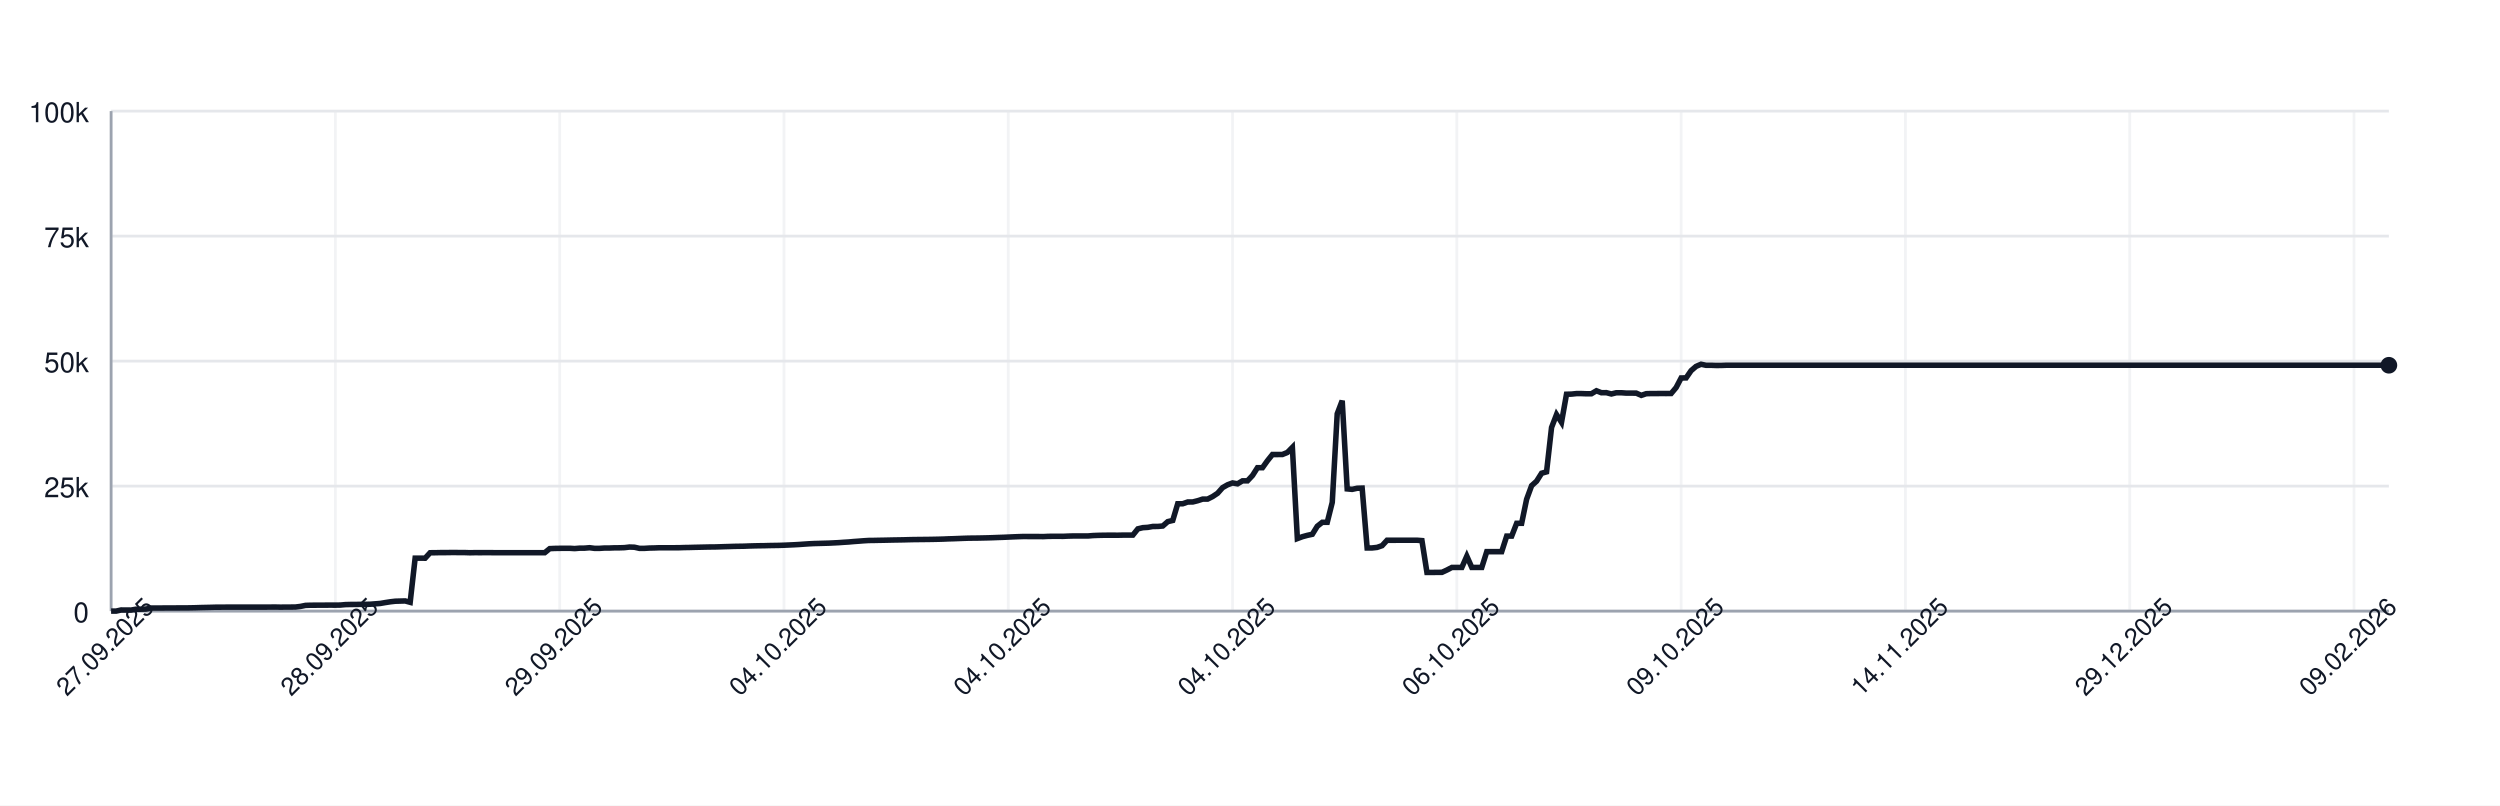
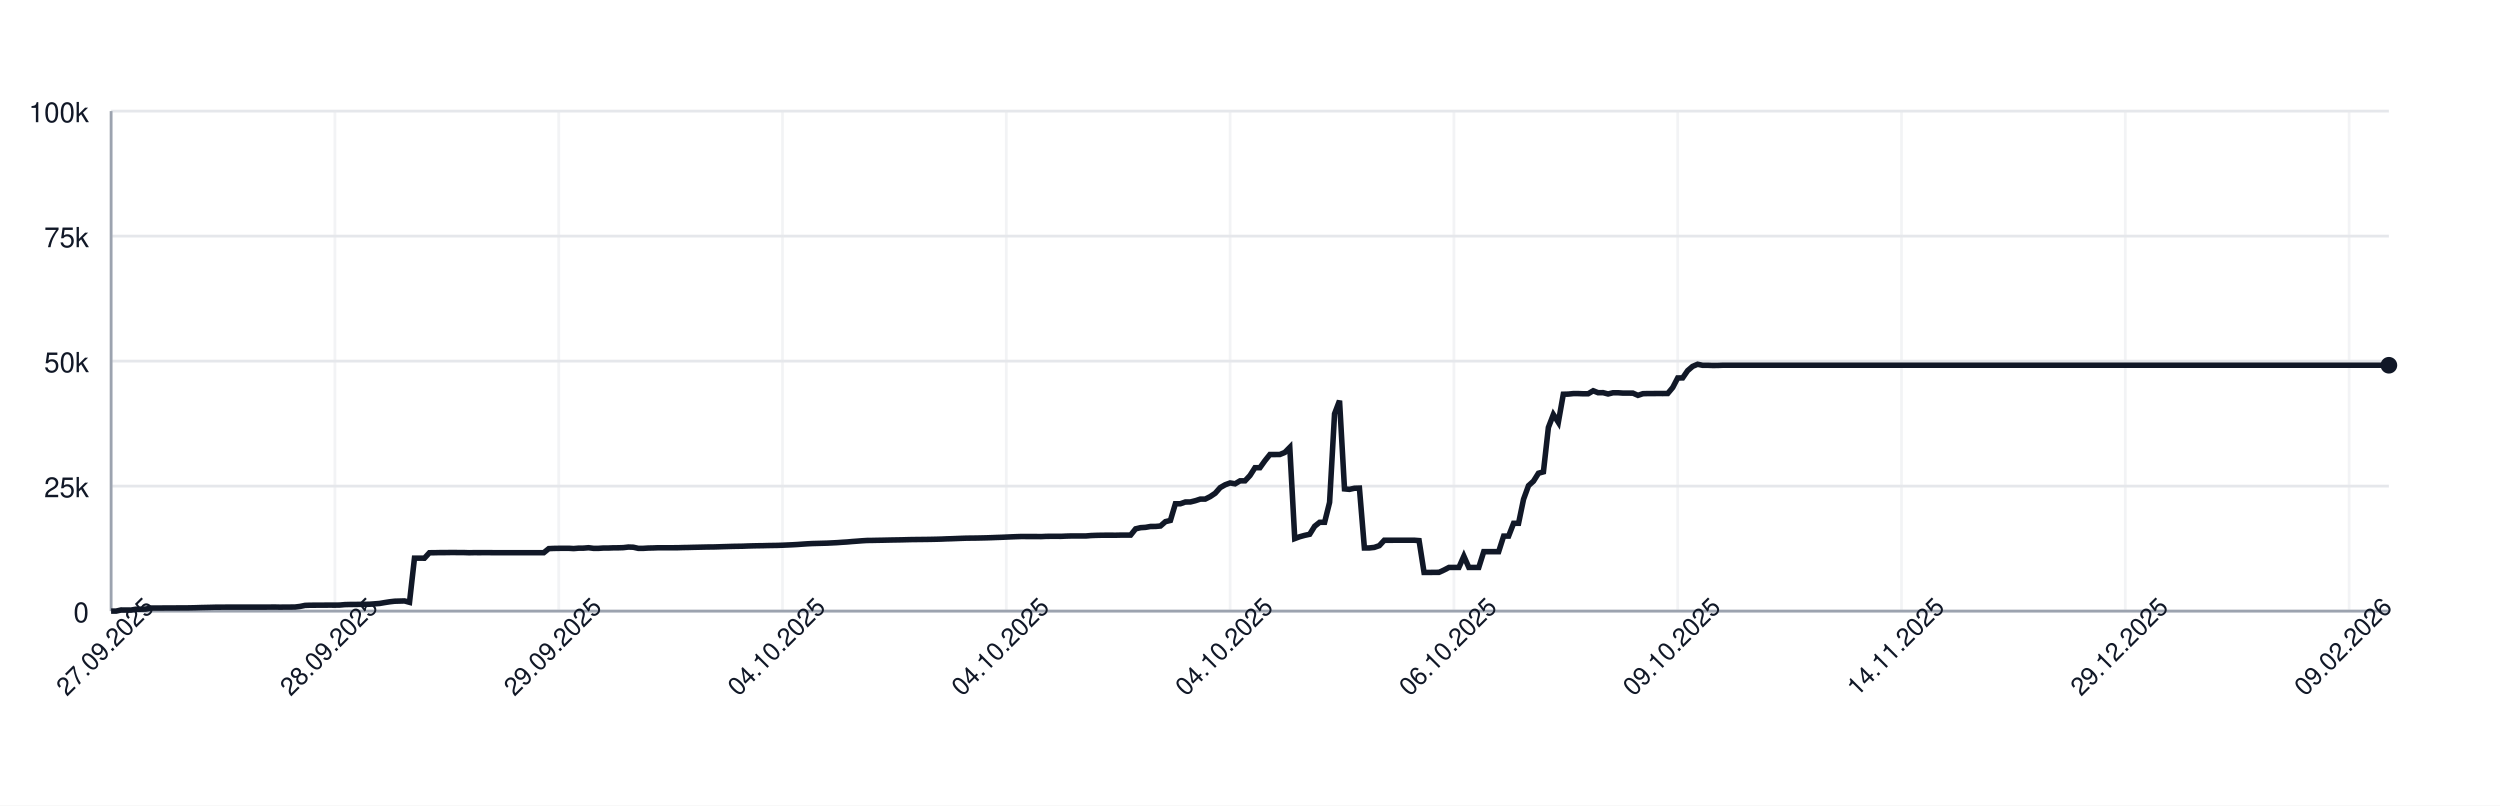
<svg xmlns="http://www.w3.org/2000/svg" width="900" height="290" style="font-family: -apple-system, BlinkMacSystemFont, 'Segoe UI', Helvetica, Arial, sans-serif;">
  <rect width="100%" height="100%" fill="white" />
  <g>
    <line x1="40" y1="220.00" x2="860" y2="220.00" stroke="#e5e7eb" />
    <text x="32" y="224.00" font-size="10" fill="#111827" text-anchor="end">0</text>
    <line x1="40" y1="175.00" x2="860" y2="175.00" stroke="#e5e7eb" />
    <text x="32" y="179.00" font-size="10" fill="#111827" text-anchor="end">25k</text>
    <line x1="40" y1="130.00" x2="860" y2="130.00" stroke="#e5e7eb" />
    <text x="32" y="134.00" font-size="10" fill="#111827" text-anchor="end">50k</text>
    <line x1="40" y1="85.00" x2="860" y2="85.00" stroke="#e5e7eb" />
    <text x="32" y="89.00" font-size="10" fill="#111827" text-anchor="end">75k</text>
    <line x1="40" y1="40.00" x2="860" y2="40.00" stroke="#e5e7eb" />
    <text x="32" y="44.00" font-size="10" fill="#111827" text-anchor="end">100k</text>
    <line x1="40.00" y1="40" x2="40.00" y2="220" stroke="#e5e7eb" opacity="0.5" />
-     <line x1="120.74" y1="40" x2="120.74" y2="220" stroke="#e5e7eb" opacity="0.5" />
-     <line x1="201.49" y1="40" x2="201.49" y2="220" stroke="#e5e7eb" opacity="0.5" />
-     <line x1="282.23" y1="40" x2="282.23" y2="220" stroke="#e5e7eb" opacity="0.5" />
-     <line x1="362.98" y1="40" x2="362.98" y2="220" stroke="#e5e7eb" opacity="0.5" />
-     <line x1="443.72" y1="40" x2="443.72" y2="220" stroke="#e5e7eb" opacity="0.5" />
-     <line x1="524.46" y1="40" x2="524.46" y2="220" stroke="#e5e7eb" opacity="0.5" />
-     <line x1="605.21" y1="40" x2="605.21" y2="220" stroke="#e5e7eb" opacity="0.5" />
-     <line x1="685.95" y1="40" x2="685.95" y2="220" stroke="#e5e7eb" opacity="0.5" />
-     <line x1="766.70" y1="40" x2="766.70" y2="220" stroke="#e5e7eb" opacity="0.5" />
-     <line x1="847.44" y1="40" x2="847.44" y2="220" stroke="#e5e7eb" opacity="0.5" />
+     <line x1="120.57" y1="40" x2="120.57" y2="220" stroke="#e5e7eb" opacity="0.5" />
+     <line x1="201.14" y1="40" x2="201.14" y2="220" stroke="#e5e7eb" opacity="0.5" />
+     <line x1="281.70" y1="40" x2="281.70" y2="220" stroke="#e5e7eb" opacity="0.5" />
+     <line x1="362.27" y1="40" x2="362.27" y2="220" stroke="#e5e7eb" opacity="0.5" />
+     <line x1="442.84" y1="40" x2="442.84" y2="220" stroke="#e5e7eb" opacity="0.5" />
+     <line x1="523.41" y1="40" x2="523.41" y2="220" stroke="#e5e7eb" opacity="0.5" />
+     <line x1="603.97" y1="40" x2="603.97" y2="220" stroke="#e5e7eb" opacity="0.5" />
+     <line x1="684.54" y1="40" x2="684.54" y2="220" stroke="#e5e7eb" opacity="0.5" />
+     <line x1="765.11" y1="40" x2="765.11" y2="220" stroke="#e5e7eb" opacity="0.5" />
+     <line x1="845.68" y1="40" x2="845.68" y2="220" stroke="#e5e7eb" opacity="0.5" />
    <line x1="40" y1="220" x2="860" y2="220" stroke="#9ca3af" />
    <line x1="40" y1="40" x2="40" y2="220" stroke="#9ca3af" />
-     <path d="M 40.00 220.00 L 41.79 220.00 L 43.59 219.60 L 45.38 219.62 L 47.18 219.63 L 48.97 219.32 L 50.77 219.31 L 52.56 219.26 L 54.35 218.89 L 56.15 218.89 L 57.94 218.89 L 59.74 218.87 L 61.53 218.87 L 63.33 218.86 L 65.12 218.85 L 66.91 218.85 L 68.71 218.82 L 70.50 218.78 L 72.30 218.72 L 74.09 218.68 L 75.89 218.64 L 77.68 218.59 L 79.47 218.59 L 81.27 218.57 L 83.06 218.57 L 84.86 218.57 L 86.65 218.57 L 88.45 218.57 L 90.24 218.57 L 92.04 218.57 L 93.83 218.57 L 95.62 218.57 L 97.42 218.55 L 99.21 218.54 L 101.01 218.58 L 102.80 218.55 L 104.60 218.55 L 106.39 218.53 L 108.18 218.31 L 109.98 217.94 L 111.77 217.88 L 113.57 217.87 L 115.36 217.86 L 117.16 217.85 L 118.95 217.84 L 120.74 217.85 L 122.54 217.82 L 124.33 217.66 L 126.13 217.61 L 127.92 217.60 L 129.72 217.57 L 131.51 217.56 L 133.30 217.52 L 135.10 217.38 L 136.89 217.24 L 138.69 216.93 L 140.48 216.65 L 142.28 216.44 L 144.07 216.39 L 145.86 216.34 L 147.66 216.83 L 149.45 200.94 L 151.25 200.94 L 153.04 200.95 L 154.84 198.99 L 156.63 198.98 L 158.42 198.94 L 160.22 198.94 L 162.01 198.91 L 163.81 198.90 L 165.60 198.93 L 167.40 198.93 L 169.19 198.99 L 170.98 198.95 L 172.78 198.96 L 174.57 198.95 L 176.37 198.95 L 178.16 198.97 L 179.96 198.97 L 181.75 198.97 L 183.54 198.97 L 185.34 198.97 L 187.13 198.97 L 188.93 198.97 L 190.72 198.97 L 192.52 198.97 L 194.31 198.97 L 196.11 198.97 L 197.90 197.51 L 199.69 197.43 L 201.49 197.40 L 203.28 197.38 L 205.08 197.38 L 206.87 197.49 L 208.67 197.34 L 210.46 197.33 L 212.25 197.18 L 214.05 197.41 L 215.84 197.41 L 217.64 197.29 L 219.43 197.29 L 221.23 197.22 L 223.02 197.21 L 224.81 197.15 L 226.61 196.94 L 228.40 197.00 L 230.20 197.41 L 231.99 197.41 L 233.79 197.30 L 235.58 197.26 L 237.37 197.19 L 239.17 197.19 L 240.96 197.19 L 242.76 197.19 L 244.55 197.18 L 246.35 197.12 L 248.14 197.09 L 249.93 197.04 L 251.73 197.00 L 253.52 196.96 L 255.32 196.92 L 257.11 196.91 L 258.91 196.86 L 260.70 196.80 L 262.49 196.75 L 264.29 196.69 L 266.08 196.66 L 267.88 196.63 L 269.67 196.56 L 271.47 196.51 L 273.26 196.47 L 275.05 196.45 L 276.85 196.40 L 278.64 196.37 L 280.44 196.34 L 282.23 196.28 L 284.03 196.20 L 285.82 196.12 L 287.61 196.02 L 289.41 195.89 L 291.20 195.77 L 293.00 195.68 L 294.79 195.63 L 296.59 195.58 L 298.38 195.53 L 300.18 195.44 L 301.97 195.35 L 303.76 195.22 L 305.56 195.11 L 307.35 194.95 L 309.15 194.82 L 310.94 194.68 L 312.74 194.57 L 314.53 194.55 L 316.32 194.51 L 318.12 194.48 L 319.91 194.44 L 321.71 194.40 L 323.50 194.37 L 325.30 194.34 L 327.09 194.29 L 328.88 194.25 L 330.68 194.23 L 332.47 194.21 L 334.27 194.19 L 336.06 194.16 L 337.86 194.12 L 339.65 194.07 L 341.44 193.99 L 343.24 193.94 L 345.03 193.87 L 346.83 193.80 L 348.62 193.74 L 350.42 193.72 L 352.21 193.70 L 354.00 193.66 L 355.80 193.62 L 357.59 193.56 L 359.39 193.49 L 361.18 193.43 L 362.98 193.35 L 364.77 193.27 L 366.56 193.20 L 368.36 193.14 L 370.15 193.15 L 371.95 193.15 L 373.74 193.15 L 375.54 193.18 L 377.33 193.09 L 379.12 193.07 L 380.92 193.07 L 382.71 193.08 L 384.51 193.00 L 386.30 192.95 L 388.10 192.95 L 389.89 192.95 L 391.68 192.95 L 393.48 192.80 L 395.27 192.73 L 397.07 192.69 L 398.86 192.67 L 400.66 192.67 L 402.45 192.68 L 404.25 192.64 L 406.04 192.63 L 407.83 192.63 L 409.63 190.39 L 411.42 189.96 L 413.22 189.85 L 415.01 189.53 L 416.81 189.52 L 418.60 189.36 L 420.39 187.79 L 422.19 187.36 L 423.98 181.35 L 425.78 181.35 L 427.57 180.72 L 429.37 180.71 L 431.16 180.26 L 432.95 179.68 L 434.75 179.67 L 436.54 178.77 L 438.34 177.57 L 440.13 175.55 L 441.93 174.52 L 443.72 173.86 L 445.51 174.17 L 447.31 173.10 L 449.10 173.10 L 450.90 171.18 L 452.69 168.37 L 454.49 168.37 L 456.28 165.86 L 458.07 163.63 L 459.87 163.63 L 461.66 163.62 L 463.46 162.88 L 465.25 161.06 L 467.05 193.89 L 468.84 193.22 L 470.63 192.73 L 472.43 192.34 L 474.22 189.45 L 476.02 188.03 L 477.81 188.03 L 479.61 180.86 L 481.40 148.96 L 483.19 144.25 L 484.99 176.00 L 486.78 176.17 L 488.58 175.77 L 490.37 175.72 L 492.17 197.26 L 493.96 197.26 L 495.75 197.06 L 497.55 196.44 L 499.34 194.49 L 501.14 194.50 L 502.93 194.49 L 504.73 194.49 L 506.52 194.49 L 508.32 194.48 L 510.11 194.48 L 511.90 194.62 L 513.70 206.08 L 515.49 206.08 L 517.29 206.05 L 519.08 206.04 L 520.88 205.22 L 522.67 204.28 L 524.46 204.28 L 526.26 204.28 L 528.05 200.22 L 529.85 204.28 L 531.64 204.28 L 533.44 204.28 L 535.23 198.60 L 537.02 198.60 L 538.82 198.60 L 540.61 198.60 L 542.41 193.00 L 544.20 193.00 L 546.00 188.39 L 547.79 188.39 L 549.58 179.75 L 551.38 174.84 L 553.17 173.23 L 554.97 170.37 L 556.76 169.87 L 558.56 153.88 L 560.35 149.24 L 562.14 152.04 L 563.94 141.93 L 565.73 141.88 L 567.53 141.69 L 569.32 141.69 L 571.12 141.76 L 572.91 141.75 L 574.70 140.68 L 576.50 141.38 L 578.29 141.36 L 580.09 141.83 L 581.88 141.39 L 583.68 141.39 L 585.47 141.52 L 587.26 141.52 L 589.06 141.53 L 590.85 142.33 L 592.65 141.73 L 594.44 141.68 L 596.24 141.68 L 598.03 141.66 L 599.82 141.67 L 601.62 141.65 L 603.41 139.51 L 605.21 136.07 L 607.00 136.04 L 608.80 133.43 L 610.59 131.89 L 612.39 131.13 L 614.18 131.51 L 615.97 131.50 L 617.77 131.57 L 619.56 131.56 L 621.36 131.49 L 623.15 131.49 L 624.95 131.49 L 626.74 131.49 L 628.53 131.49 L 630.33 131.49 L 632.12 131.49 L 633.92 131.49 L 635.71 131.49 L 637.51 131.49 L 639.30 131.49 L 641.09 131.49 L 642.89 131.49 L 644.68 131.49 L 646.48 131.49 L 648.27 131.49 L 650.07 131.49 L 651.86 131.49 L 653.65 131.49 L 655.45 131.49 L 657.24 131.49 L 659.04 131.49 L 660.83 131.49 L 662.63 131.49 L 664.42 131.49 L 666.21 131.49 L 668.01 131.49 L 669.80 131.49 L 671.60 131.49 L 673.39 131.49 L 675.19 131.49 L 676.98 131.49 L 678.77 131.49 L 680.57 131.49 L 682.36 131.49 L 684.16 131.49 L 685.95 131.49 L 687.75 131.49 L 689.54 131.49 L 691.33 131.49 L 693.13 131.49 L 694.92 131.49 L 696.72 131.49 L 698.51 131.49 L 700.31 131.49 L 702.10 131.49 L 703.89 131.49 L 705.69 131.49 L 707.48 131.49 L 709.28 131.49 L 711.07 131.49 L 712.87 131.49 L 714.66 131.49 L 716.46 131.49 L 718.25 131.49 L 720.04 131.49 L 721.84 131.49 L 723.63 131.49 L 725.43 131.49 L 727.22 131.49 L 729.02 131.49 L 730.81 131.49 L 732.60 131.49 L 734.40 131.49 L 736.19 131.49 L 737.99 131.49 L 739.78 131.49 L 741.58 131.49 L 743.37 131.49 L 745.16 131.49 L 746.96 131.49 L 748.75 131.49 L 750.55 131.49 L 752.34 131.49 L 754.14 131.49 L 755.93 131.49 L 757.72 131.49 L 759.52 131.49 L 761.31 131.49 L 763.11 131.49 L 764.90 131.49 L 766.70 131.49 L 768.49 131.49 L 770.28 131.49 L 772.08 131.49 L 773.87 131.49 L 775.67 131.49 L 777.46 131.49 L 779.26 131.49 L 781.05 131.49 L 782.84 131.49 L 784.64 131.49 L 786.43 131.49 L 788.23 131.49 L 790.02 131.49 L 791.82 131.49 L 793.61 131.49 L 795.40 131.49 L 797.20 131.49 L 798.99 131.49 L 800.79 131.49 L 802.58 131.49 L 804.38 131.49 L 806.17 131.49 L 807.96 131.49 L 809.76 131.49 L 811.55 131.49 L 813.35 131.49 L 815.14 131.49 L 816.94 131.49 L 818.73 131.49 L 820.53 131.49 L 822.32 131.49 L 824.11 131.49 L 825.91 131.49 L 827.70 131.49 L 829.50 131.49 L 831.29 131.49 L 833.09 131.49 L 834.88 131.49 L 836.67 131.49 L 838.47 131.49 L 840.26 131.49 L 842.06 131.49 L 843.85 131.49 L 845.65 131.49 L 847.44 131.49 L 849.23 131.49 L 851.03 131.49 L 852.82 131.49 L 854.62 131.49 L 856.41 131.49 L 858.21 131.49 L 860.00 131.49" fill="none" stroke="#111827" stroke-width="2" />
+     <path d="M 40.00 220.00 L 41.79 220.00 L 43.58 219.60 L 45.37 219.62 L 47.16 219.63 L 48.95 219.32 L 50.74 219.31 L 52.53 219.26 L 54.32 218.89 L 56.11 218.89 L 57.90 218.89 L 59.69 218.87 L 61.48 218.87 L 63.28 218.86 L 65.07 218.85 L 66.86 218.85 L 68.65 218.82 L 70.44 218.78 L 72.23 218.72 L 74.02 218.68 L 75.81 218.64 L 77.60 218.59 L 79.39 218.59 L 81.18 218.57 L 82.97 218.57 L 84.76 218.57 L 86.55 218.57 L 88.34 218.57 L 90.13 218.57 L 91.92 218.57 L 93.71 218.57 L 95.50 218.57 L 97.29 218.55 L 99.08 218.54 L 100.87 218.58 L 102.66 218.55 L 104.45 218.55 L 106.24 218.53 L 108.03 218.31 L 109.83 217.94 L 111.62 217.88 L 113.41 217.87 L 115.20 217.86 L 116.99 217.85 L 118.78 217.84 L 120.57 217.85 L 122.36 217.82 L 124.15 217.66 L 125.94 217.61 L 127.73 217.60 L 129.52 217.57 L 131.31 217.56 L 133.10 217.52 L 134.89 217.38 L 136.68 217.24 L 138.47 216.93 L 140.26 216.65 L 142.05 216.44 L 143.84 216.39 L 145.63 216.34 L 147.42 216.83 L 149.21 200.94 L 151.00 200.94 L 152.79 200.95 L 154.59 198.99 L 156.38 198.98 L 158.17 198.94 L 159.96 198.94 L 161.75 198.91 L 163.54 198.90 L 165.33 198.93 L 167.12 198.93 L 168.91 198.99 L 170.70 198.95 L 172.49 198.96 L 174.28 198.95 L 176.07 198.95 L 177.86 198.97 L 179.65 198.97 L 181.44 198.97 L 183.23 198.97 L 185.02 198.97 L 186.81 198.97 L 188.60 198.97 L 190.39 198.97 L 192.18 198.97 L 193.97 198.97 L 195.76 198.97 L 197.55 197.51 L 199.34 197.43 L 201.14 197.40 L 202.93 197.38 L 204.72 197.38 L 206.51 197.49 L 208.30 197.34 L 210.09 197.33 L 211.88 197.18 L 213.67 197.41 L 215.46 197.41 L 217.25 197.29 L 219.04 197.29 L 220.83 197.22 L 222.62 197.21 L 224.41 197.15 L 226.20 196.94 L 227.99 197.00 L 229.78 197.41 L 231.57 197.41 L 233.36 197.30 L 235.15 197.26 L 236.94 197.19 L 238.73 197.19 L 240.52 197.19 L 242.31 197.19 L 244.10 197.18 L 245.90 197.12 L 247.69 197.09 L 249.48 197.04 L 251.27 197.00 L 253.06 196.96 L 254.85 196.92 L 256.64 196.91 L 258.43 196.86 L 260.22 196.80 L 262.01 196.75 L 263.80 196.69 L 265.59 196.66 L 267.38 196.63 L 269.17 196.56 L 270.96 196.51 L 272.75 196.47 L 274.54 196.45 L 276.33 196.40 L 278.12 196.37 L 279.91 196.34 L 281.70 196.28 L 283.49 196.20 L 285.28 196.12 L 287.07 196.02 L 288.86 195.89 L 290.66 195.77 L 292.45 195.68 L 294.24 195.63 L 296.03 195.58 L 297.82 195.53 L 299.61 195.44 L 301.40 195.35 L 303.19 195.22 L 304.98 195.11 L 306.77 194.95 L 308.56 194.82 L 310.35 194.68 L 312.14 194.57 L 313.93 194.55 L 315.72 194.51 L 317.51 194.48 L 319.30 194.44 L 321.09 194.40 L 322.88 194.37 L 324.67 194.34 L 326.46 194.29 L 328.25 194.25 L 330.04 194.23 L 331.83 194.21 L 333.62 194.19 L 335.41 194.16 L 337.21 194.12 L 339.00 194.07 L 340.79 193.99 L 342.58 193.94 L 344.37 193.87 L 346.16 193.80 L 347.95 193.74 L 349.74 193.72 L 351.53 193.70 L 353.32 193.66 L 355.11 193.62 L 356.90 193.56 L 358.69 193.49 L 360.48 193.43 L 362.27 193.35 L 364.06 193.27 L 365.85 193.20 L 367.64 193.14 L 369.43 193.15 L 371.22 193.15 L 373.01 193.15 L 374.80 193.18 L 376.59 193.09 L 378.38 193.07 L 380.17 193.07 L 381.97 193.08 L 383.76 193.00 L 385.55 192.95 L 387.34 192.95 L 389.13 192.95 L 390.92 192.95 L 392.71 192.80 L 394.50 192.73 L 396.29 192.69 L 398.08 192.67 L 399.87 192.67 L 401.66 192.68 L 403.45 192.64 L 405.24 192.63 L 407.03 192.63 L 408.82 190.39 L 410.61 189.96 L 412.40 189.85 L 414.19 189.53 L 415.98 189.52 L 417.77 189.36 L 419.56 187.79 L 421.35 187.36 L 423.14 181.35 L 424.93 181.35 L 426.72 180.72 L 428.52 180.71 L 430.31 180.26 L 432.10 179.68 L 433.89 179.67 L 435.68 178.77 L 437.47 177.57 L 439.26 175.55 L 441.05 174.52 L 442.84 173.86 L 444.63 174.17 L 446.42 173.10 L 448.21 173.10 L 450.00 171.18 L 451.79 168.37 L 453.58 168.37 L 455.37 165.86 L 457.16 163.63 L 458.95 163.63 L 460.74 163.62 L 462.53 162.88 L 464.32 161.06 L 466.11 193.89 L 467.90 193.22 L 469.69 192.73 L 471.48 192.34 L 473.28 189.45 L 475.07 188.03 L 476.86 188.03 L 478.65 180.86 L 480.44 148.96 L 482.23 144.25 L 484.02 176.00 L 485.81 176.17 L 487.60 175.77 L 489.39 175.72 L 491.18 197.26 L 492.97 197.26 L 494.76 197.06 L 496.55 196.44 L 498.34 194.49 L 500.13 194.50 L 501.92 194.49 L 503.71 194.49 L 505.50 194.49 L 507.29 194.48 L 509.08 194.48 L 510.87 194.62 L 512.66 206.08 L 514.45 206.08 L 516.24 206.05 L 518.03 206.04 L 519.83 205.22 L 521.62 204.28 L 523.41 204.28 L 525.20 204.28 L 526.99 200.22 L 528.78 204.28 L 530.57 204.28 L 532.36 204.28 L 534.15 198.60 L 535.94 198.60 L 537.73 198.60 L 539.52 198.60 L 541.31 193.00 L 543.10 193.00 L 544.89 188.39 L 546.68 188.39 L 548.47 179.75 L 550.26 174.84 L 552.05 173.23 L 553.84 170.37 L 555.63 169.87 L 557.42 153.88 L 559.21 149.24 L 561.00 152.04 L 562.79 141.93 L 564.59 141.88 L 566.38 141.69 L 568.17 141.69 L 569.96 141.76 L 571.75 141.75 L 573.54 140.68 L 575.33 141.38 L 577.12 141.36 L 578.91 141.83 L 580.70 141.39 L 582.49 141.39 L 584.28 141.52 L 586.07 141.52 L 587.86 141.53 L 589.65 142.33 L 591.44 141.73 L 593.23 141.68 L 595.02 141.68 L 596.81 141.66 L 598.60 141.67 L 600.39 141.65 L 602.18 139.51 L 603.97 136.07 L 605.76 136.04 L 607.55 133.43 L 609.34 131.89 L 611.14 131.13 L 612.93 131.51 L 614.72 131.50 L 616.51 131.57 L 618.30 131.56 L 620.09 131.49 L 621.88 131.49 L 623.67 131.49 L 625.46 131.49 L 627.25 131.49 L 629.04 131.49 L 630.83 131.49 L 632.62 131.49 L 634.41 131.49 L 636.20 131.49 L 637.99 131.49 L 639.78 131.49 L 641.57 131.49 L 643.36 131.49 L 645.15 131.49 L 646.94 131.49 L 648.73 131.49 L 650.52 131.49 L 652.31 131.49 L 654.10 131.49 L 655.90 131.49 L 657.69 131.49 L 659.48 131.49 L 661.27 131.49 L 663.06 131.49 L 664.85 131.49 L 666.64 131.49 L 668.43 131.49 L 670.22 131.49 L 672.01 131.49 L 673.80 131.49 L 675.59 131.49 L 677.38 131.49 L 679.17 131.49 L 680.96 131.49 L 682.75 131.49 L 684.54 131.49 L 686.33 131.49 L 688.12 131.49 L 689.91 131.49 L 691.70 131.49 L 693.49 131.49 L 695.28 131.49 L 697.07 131.49 L 698.86 131.49 L 700.66 131.49 L 702.45 131.49 L 704.24 131.49 L 706.03 131.49 L 707.82 131.49 L 709.61 131.49 L 711.40 131.49 L 713.19 131.49 L 714.98 131.49 L 716.77 131.49 L 718.56 131.49 L 720.35 131.49 L 722.14 131.49 L 723.93 131.49 L 725.72 131.49 L 727.51 131.49 L 729.30 131.49 L 731.09 131.49 L 732.88 131.49 L 734.67 131.49 L 736.46 131.49 L 738.25 131.49 L 740.04 131.49 L 741.83 131.49 L 743.62 131.49 L 745.41 131.49 L 747.21 131.49 L 749.00 131.49 L 750.79 131.49 L 752.58 131.49 L 754.37 131.49 L 756.16 131.49 L 757.95 131.49 L 759.74 131.49 L 761.53 131.49 L 763.32 131.49 L 765.11 131.49 L 766.90 131.49 L 768.69 131.49 L 770.48 131.49 L 772.27 131.49 L 774.06 131.49 L 775.85 131.49 L 777.64 131.49 L 779.43 131.49 L 781.22 131.49 L 783.01 131.49 L 784.80 131.49 L 786.59 131.49 L 788.38 131.49 L 790.17 131.49 L 791.97 131.49 L 793.76 131.49 L 795.55 131.49 L 797.34 131.49 L 799.13 131.49 L 800.92 131.49 L 802.71 131.49 L 804.50 131.49 L 806.29 131.49 L 808.08 131.49 L 809.87 131.49 L 811.66 131.49 L 813.45 131.49 L 815.24 131.49 L 817.03 131.49 L 818.82 131.49 L 820.61 131.49 L 822.40 131.49 L 824.19 131.49 L 825.98 131.49 L 827.77 131.49 L 829.56 131.49 L 831.35 131.49 L 833.14 131.49 L 834.93 131.49 L 836.72 131.49 L 838.52 131.49 L 840.31 131.49 L 842.10 131.49 L 843.89 131.49 L 845.68 131.49 L 847.47 131.49 L 849.26 131.49 L 851.05 131.49 L 852.84 131.49 L 854.63 131.49 L 856.42 131.49 L 858.21 131.49 L 860.00 131.49" fill="none" stroke="#111827" stroke-width="2" />
    <circle cx="860.00" cy="131.49" r="3" fill="#111827" />
    <text x="40.00" y="235.00" font-size="9" fill="#111827" text-anchor="middle" transform="rotate(-45 40.00 235.00)">27.09.2025</text>
-     <text x="120.74" y="235.00" font-size="9" fill="#111827" text-anchor="middle" transform="rotate(-45 120.74 235.00)">28.09.2025</text>
-     <text x="201.49" y="235.00" font-size="9" fill="#111827" text-anchor="middle" transform="rotate(-45 201.49 235.00)">29.09.2025</text>
-     <text x="282.23" y="235.00" font-size="9" fill="#111827" text-anchor="middle" transform="rotate(-45 282.23 235.00)">04.10.2025</text>
-     <text x="362.98" y="235.00" font-size="9" fill="#111827" text-anchor="middle" transform="rotate(-45 362.98 235.00)">04.10.2025</text>
-     <text x="443.72" y="235.00" font-size="9" fill="#111827" text-anchor="middle" transform="rotate(-45 443.72 235.00)">04.10.2025</text>
-     <text x="524.46" y="235.00" font-size="9" fill="#111827" text-anchor="middle" transform="rotate(-45 524.46 235.00)">06.10.2025</text>
-     <text x="605.21" y="235.00" font-size="9" fill="#111827" text-anchor="middle" transform="rotate(-45 605.21 235.00)">09.10.2025</text>
-     <text x="685.95" y="235.00" font-size="9" fill="#111827" text-anchor="middle" transform="rotate(-45 685.95 235.00)">14.11.2025</text>
-     <text x="766.70" y="235.00" font-size="9" fill="#111827" text-anchor="middle" transform="rotate(-45 766.70 235.00)">29.12.2025</text>
-     <text x="847.44" y="235.00" font-size="9" fill="#111827" text-anchor="middle" transform="rotate(-45 847.44 235.00)">09.02.2026</text>
+     <text x="120.57" y="235.00" font-size="9" fill="#111827" text-anchor="middle" transform="rotate(-45 120.57 235.00)">28.09.2025</text>
+     <text x="201.14" y="235.00" font-size="9" fill="#111827" text-anchor="middle" transform="rotate(-45 201.14 235.00)">29.09.2025</text>
+     <text x="281.70" y="235.00" font-size="9" fill="#111827" text-anchor="middle" transform="rotate(-45 281.70 235.00)">04.10.2025</text>
+     <text x="362.27" y="235.00" font-size="9" fill="#111827" text-anchor="middle" transform="rotate(-45 362.27 235.00)">04.10.2025</text>
+     <text x="442.84" y="235.00" font-size="9" fill="#111827" text-anchor="middle" transform="rotate(-45 442.84 235.00)">04.10.2025</text>
+     <text x="523.41" y="235.00" font-size="9" fill="#111827" text-anchor="middle" transform="rotate(-45 523.41 235.00)">06.10.2025</text>
+     <text x="603.97" y="235.00" font-size="9" fill="#111827" text-anchor="middle" transform="rotate(-45 603.97 235.00)">09.10.2025</text>
+     <text x="684.54" y="235.00" font-size="9" fill="#111827" text-anchor="middle" transform="rotate(-45 684.54 235.00)">14.11.2025</text>
+     <text x="765.11" y="235.00" font-size="9" fill="#111827" text-anchor="middle" transform="rotate(-45 765.11 235.00)">29.12.2025</text>
+     <text x="845.68" y="235.00" font-size="9" fill="#111827" text-anchor="middle" transform="rotate(-45 845.68 235.00)">09.02.2026</text>
  </g>
</svg>
